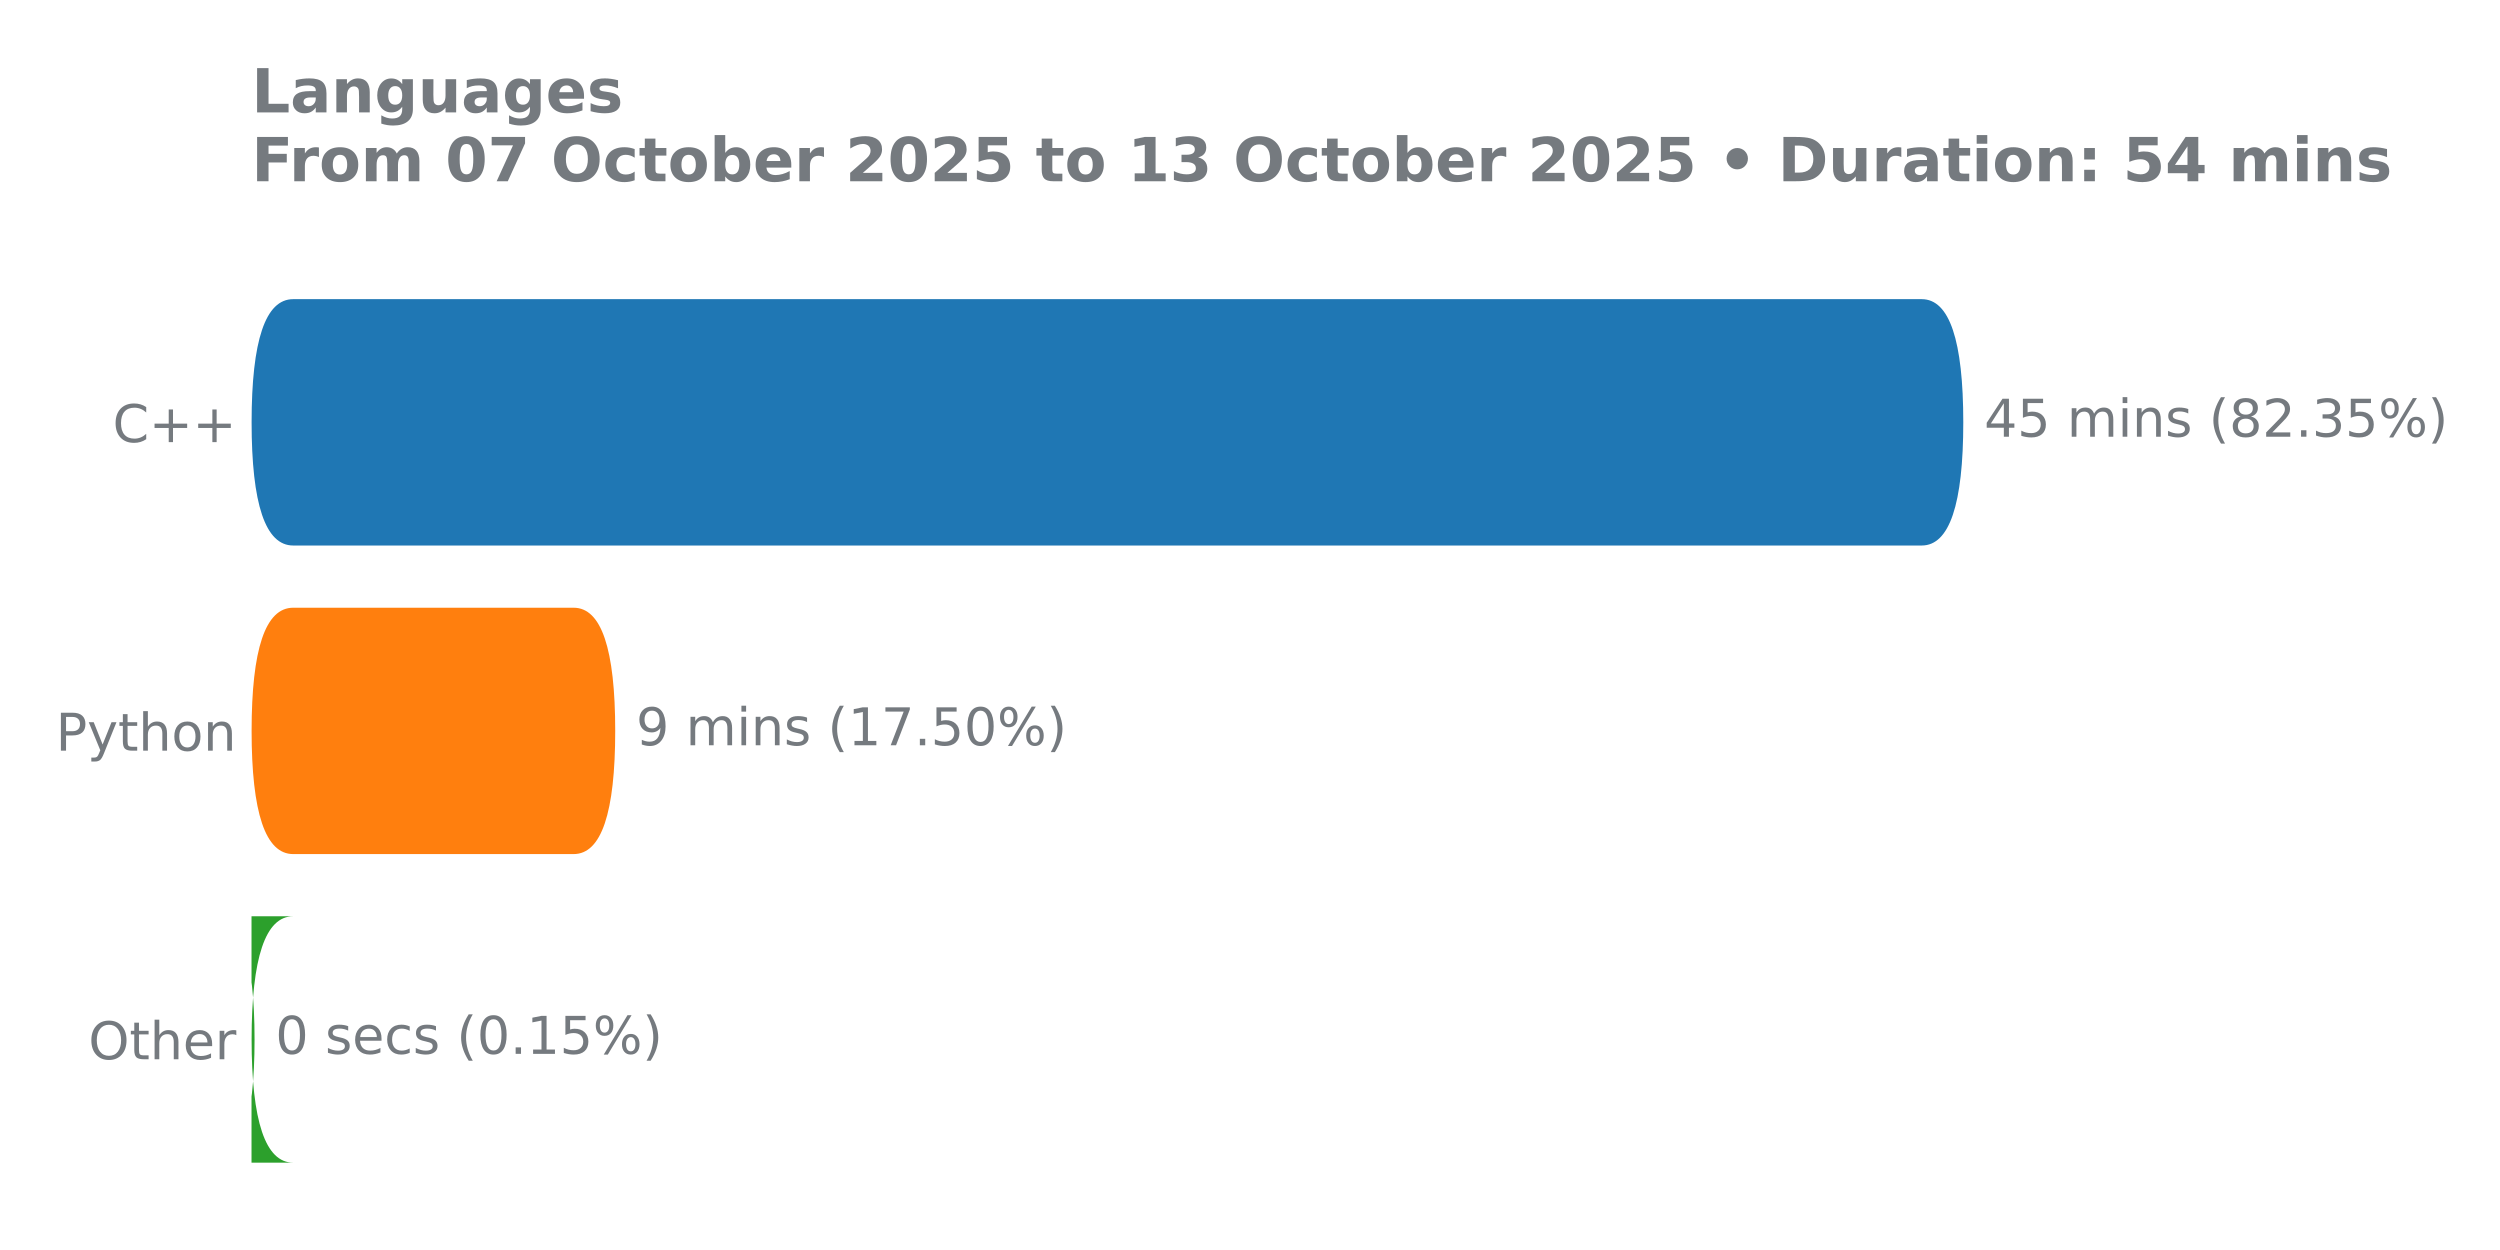
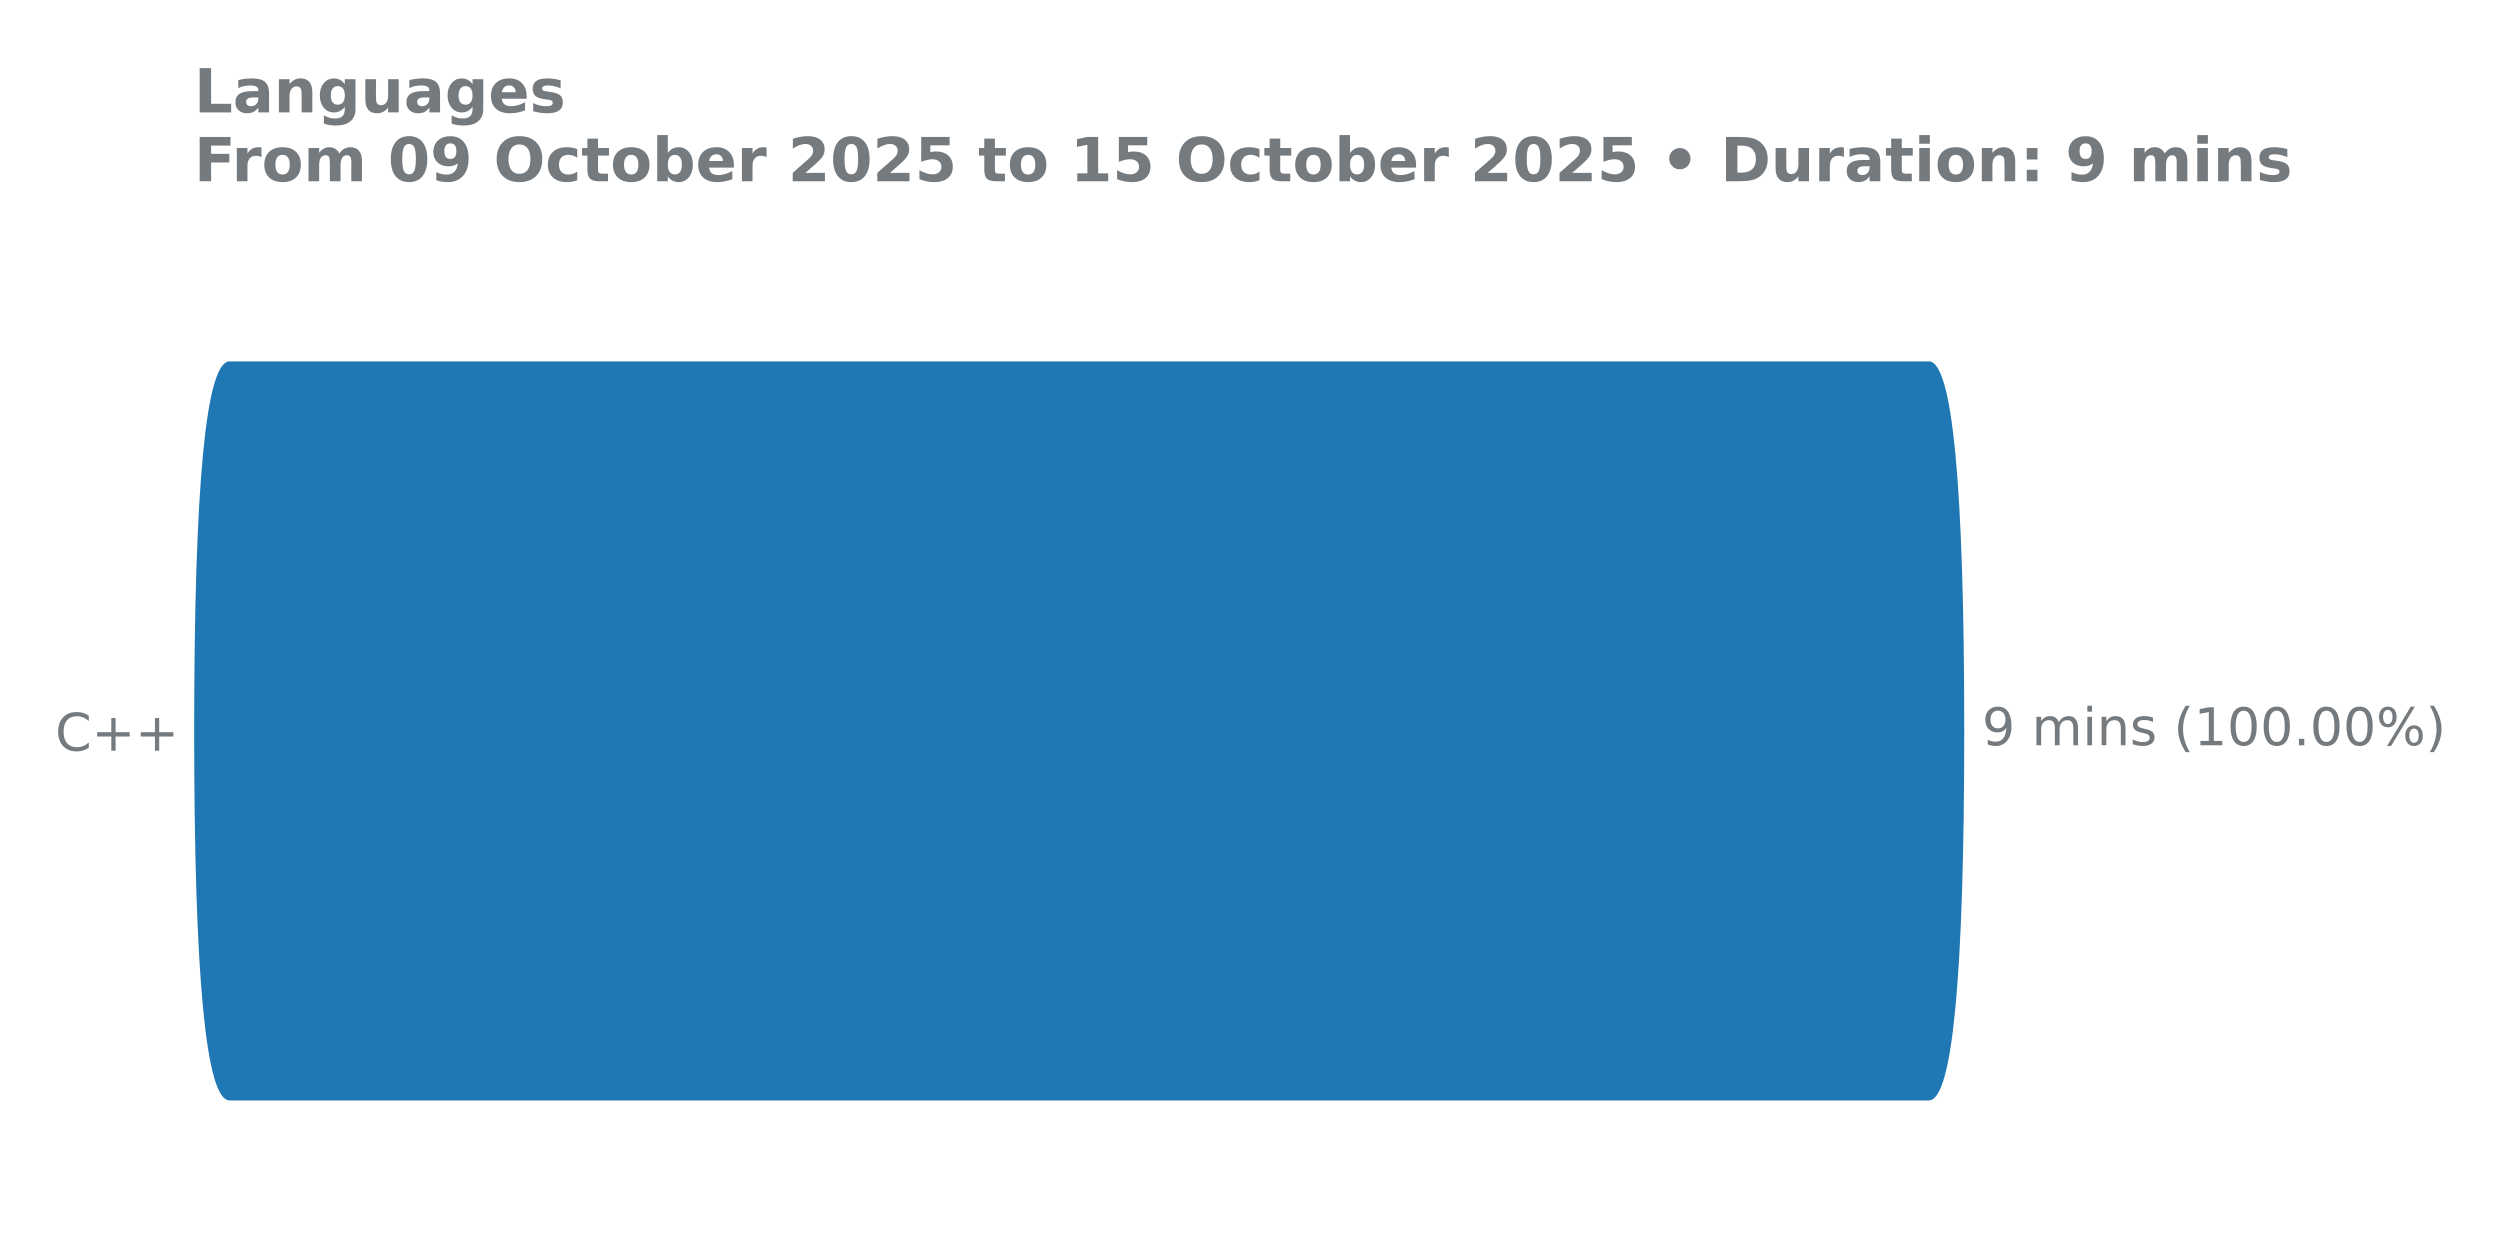
<svg xmlns="http://www.w3.org/2000/svg" xmlns:xlink="http://www.w3.org/1999/xlink" width="576pt" height="288pt" viewBox="0 0 576 288" version="1.1">
  <defs>
    <style type="text/css">*{stroke-linejoin: round; stroke-linecap: butt}</style>
  </defs>
  <g id="figure_1">
    <g id="patch_1">
      <path d="M 0 288  L 576 288  L 576 0  L 0 0  L 0 288  z " style="fill: none" />
    </g>
    <g id="axes_1">
      <g id="patch_2">
-         <path d="M 57.95 275.04  L 500.254 275.04  L 500.254 61.76  L 57.95 61.76  L 57.95 275.04  z " style="fill: none" />
+         <path d="M 44.72 275.04  L 493.364 275.04  L 493.364 61.76  L 44.72 61.76  L 44.72 275.04  z " style="fill: none" />
      </g>
      <g id="matplotlib.axis_1" />
      <g id="matplotlib.axis_2">
        <g id="ytick_1">
          <g id="text_1">
-             <g style="fill: #757a7f" transform="translate(25.95938 101.8657) scale(0.12 -0.12)">
+             <g style="fill: #757a7f" transform="translate(12.72937 172.9591) scale(0.12 -0.12)">
              <defs>
                <path id="DejaVuSans-43" d="M 4122 4306  L 4122 3641  Q 3803 3938 3442 4084  Q 3081 4231 2675 4231  Q 1875 4231 1450 3742  Q 1025 3253 1025 2328  Q 1025 1406 1450 917  Q 1875 428 2675 428  Q 3081 428 3442 575  Q 3803 722 4122 1019  L 4122 359  Q 3791 134 3420 21  Q 3050 -91 2638 -91  Q 1578 -91 968 557  Q 359 1206 359 2328  Q 359 3453 968 4101  Q 1578 4750 2638 4750  Q 3056 4750 3426 4639  Q 3797 4528 4122 4306  z " transform="scale(0.015625)" />
                <path id="DejaVuSans-2b" d="M 2944 4013  L 2944 2272  L 4684 2272  L 4684 1741  L 2944 1741  L 2944 0  L 2419 0  L 2419 1741  L 678 1741  L 678 2272  L 2419 2272  L 2419 4013  L 2944 4013  z " transform="scale(0.015625)" />
              </defs>
              <use xlink:href="#DejaVuSans-43" />
              <use xlink:href="#DejaVuSans-2b" transform="translate(69.82422 0)" />
              <use xlink:href="#DejaVuSans-2b" transform="translate(153.6133 0)" />
            </g>
          </g>
        </g>
-         <g id="ytick_2">
-           <g id="text_2">
-             <g style="fill: #757a7f" transform="translate(12.855 172.9591) scale(0.12 -0.12)">
-               <defs>
-                 <path id="DejaVuSans-50" d="M 1259 4147  L 1259 2394  L 2053 2394  Q 2494 2394 2734 2622  Q 2975 2850 2975 3272  Q 2975 3691 2734 3919  Q 2494 4147 2053 4147  L 1259 4147  z M 628 4666  L 2053 4666  Q 2838 4666 3239 4311  Q 3641 3956 3641 3272  Q 3641 2581 3239 2228  Q 2838 1875 2053 1875  L 1259 1875  L 1259 0  L 628 0  L 628 4666  z " transform="scale(0.015625)" />
-                 <path id="DejaVuSans-79" d="M 2059 -325  Q 1816 -950 1584 -1140  Q 1353 -1331 966 -1331  L 506 -1331  L 506 -850  L 844 -850  Q 1081 -850 1212 -737  Q 1344 -625 1503 -206  L 1606 56  L 191 3500  L 800 3500  L 1894 763  L 2988 3500  L 3597 3500  L 2059 -325  z " transform="scale(0.015625)" />
-                 <path id="DejaVuSans-74" d="M 1172 4494  L 1172 3500  L 2356 3500  L 2356 3053  L 1172 3053  L 1172 1153  Q 1172 725 1289 603  Q 1406 481 1766 481  L 2356 481  L 2356 0  L 1766 0  Q 1100 0 847 248  Q 594 497 594 1153  L 594 3053  L 172 3053  L 172 3500  L 594 3500  L 594 4494  L 1172 4494  z " transform="scale(0.015625)" />
-                 <path id="DejaVuSans-68" d="M 3513 2113  L 3513 0  L 2938 0  L 2938 2094  Q 2938 2591 2744 2837  Q 2550 3084 2163 3084  Q 1697 3084 1428 2787  Q 1159 2491 1159 1978  L 1159 0  L 581 0  L 581 4863  L 1159 4863  L 1159 2956  Q 1366 3272 1645 3428  Q 1925 3584 2291 3584  Q 2894 3584 3203 3211  Q 3513 2838 3513 2113  z " transform="scale(0.015625)" />
-                 <path id="DejaVuSans-6f" d="M 1959 3097  Q 1497 3097 1228 2736  Q 959 2375 959 1747  Q 959 1119 1226 758  Q 1494 397 1959 397  Q 2419 397 2687 759  Q 2956 1122 2956 1747  Q 2956 2369 2687 2733  Q 2419 3097 1959 3097  z M 1959 3584  Q 2709 3584 3137 3096  Q 3566 2609 3566 1747  Q 3566 888 3137 398  Q 2709 -91 1959 -91  Q 1206 -91 779 398  Q 353 888 353 1747  Q 353 2609 779 3096  Q 1206 3584 1959 3584  z " transform="scale(0.015625)" />
-                 <path id="DejaVuSans-6e" d="M 3513 2113  L 3513 0  L 2938 0  L 2938 2094  Q 2938 2591 2744 2837  Q 2550 3084 2163 3084  Q 1697 3084 1428 2787  Q 1159 2491 1159 1978  L 1159 0  L 581 0  L 581 3500  L 1159 3500  L 1159 2956  Q 1366 3272 1645 3428  Q 1925 3584 2291 3584  Q 2894 3584 3203 3211  Q 3513 2838 3513 2113  z " transform="scale(0.015625)" />
-               </defs>
-               <use xlink:href="#DejaVuSans-50" />
-               <use xlink:href="#DejaVuSans-79" transform="translate(60.30273 0)" />
-               <use xlink:href="#DejaVuSans-74" transform="translate(119.4824 0)" />
-               <use xlink:href="#DejaVuSans-68" transform="translate(158.6914 0)" />
-               <use xlink:href="#DejaVuSans-6f" transform="translate(222.0703 0)" />
-               <use xlink:href="#DejaVuSans-6e" transform="translate(283.252 0)" />
-             </g>
-           </g>
-         </g>
-         <g id="ytick_3">
-           <g id="text_3">
-             <g style="fill: #757a7f" transform="translate(20.3775 244.0524) scale(0.12 -0.12)">
-               <defs>
-                 <path id="DejaVuSans-4f" d="M 2522 4238  Q 1834 4238 1429 3725  Q 1025 3213 1025 2328  Q 1025 1447 1429 934  Q 1834 422 2522 422  Q 3209 422 3611 934  Q 4013 1447 4013 2328  Q 4013 3213 3611 3725  Q 3209 4238 2522 4238  z M 2522 4750  Q 3503 4750 4090 4092  Q 4678 3434 4678 2328  Q 4678 1225 4090 567  Q 3503 -91 2522 -91  Q 1538 -91 948 565  Q 359 1222 359 2328  Q 359 3434 948 4092  Q 1538 4750 2522 4750  z " transform="scale(0.015625)" />
-                 <path id="DejaVuSans-65" d="M 3597 1894  L 3597 1613  L 953 1613  Q 991 1019 1311 708  Q 1631 397 2203 397  Q 2534 397 2845 478  Q 3156 559 3463 722  L 3463 178  Q 3153 47 2828 -22  Q 2503 -91 2169 -91  Q 1331 -91 842 396  Q 353 884 353 1716  Q 353 2575 817 3079  Q 1281 3584 2069 3584  Q 2775 3584 3186 3129  Q 3597 2675 3597 1894  z M 3022 2063  Q 3016 2534 2758 2815  Q 2500 3097 2075 3097  Q 1594 3097 1305 2825  Q 1016 2553 972 2059  L 3022 2063  z " transform="scale(0.015625)" />
-                 <path id="DejaVuSans-72" d="M 2631 2963  Q 2534 3019 2420 3045  Q 2306 3072 2169 3072  Q 1681 3072 1420 2755  Q 1159 2438 1159 1844  L 1159 0  L 581 0  L 581 3500  L 1159 3500  L 1159 2956  Q 1341 3275 1631 3429  Q 1922 3584 2338 3584  Q 2397 3584 2469 3576  Q 2541 3569 2628 3553  L 2631 2963  z " transform="scale(0.015625)" />
-               </defs>
-               <use xlink:href="#DejaVuSans-4f" />
-               <use xlink:href="#DejaVuSans-74" transform="translate(78.71094 0)" />
-               <use xlink:href="#DejaVuSans-68" transform="translate(117.9199 0)" />
-               <use xlink:href="#DejaVuSans-65" transform="translate(181.2988 0)" />
-               <use xlink:href="#DejaVuSans-72" transform="translate(242.8223 0)" />
-             </g>
-           </g>
-         </g>
      </g>
      <g id="patch_3">
-         <path d="M 67.548 211.113  L 49.07 211.113  Q 58.649 211.113 58.649 239.55  L 58.649 239.436  Q 58.649 267.874 49.07 267.874  L 67.548 267.874  Q 57.969 267.874 57.969 239.436  L 57.969 239.55  Q 57.969 211.113 67.548 211.113  z " clip-path="url(#pdd9d849d2c)" style="fill: #2ca02c" />
-       </g>
-       <g id="patch_4">
-         <path d="M 67.548 140.02  L 132.167 140.02  Q 141.746 140.02 141.746 168.457  L 141.746 168.343  Q 141.746 196.78 132.167 196.78  L 67.548 196.78  Q 57.969 196.78 57.969 168.343  L 57.969 168.457  Q 57.969 140.02 67.548 140.02  z " clip-path="url(#pdd9d849d2c)" style="fill: #ff7f0e" />
-       </g>
-       <g id="patch_5">
-         <path d="M 67.548 68.926  L 442.762 68.926  Q 452.341 68.926 452.341 97.364  L 452.341 97.25  Q 452.341 125.687 442.762 125.687  L 67.548 125.687  Q 57.969 125.687 57.969 97.25  L 57.969 97.364  Q 57.969 68.926 67.548 68.926  z " clip-path="url(#pdd9d849d2c)" style="fill: #1f77b4" />
+         <path d="M 52.893 83.259  L 444.404 83.259  Q 452.562 83.259 452.562 168.571  L 452.562 168.229  Q 452.562 253.541 444.404 253.541  L 52.893 253.541  Q 44.736 253.541 44.736 168.229  L 44.736 168.571  Q 44.736 83.259 52.893 83.259  z " clip-path="url(#p08812e90af)" style="fill: #1f77b4" />
      </g>
      <g id="line2d_1">
-         <path clip-path="url(#pdd9d849d2c)" style="fill: none; stroke: #424242; stroke-width: 2.25; stroke-linecap: round" />
+         <path clip-path="url(#p08812e90af)" style="fill: none; stroke: #424242; stroke-width: 2.25; stroke-linecap: round" />
      </g>
-       <g id="line2d_2">
-         <path clip-path="url(#pdd9d849d2c)" style="fill: none; stroke: #424242; stroke-width: 2.25; stroke-linecap: round" />
-       </g>
-       <g id="line2d_3">
-         <path clip-path="url(#pdd9d849d2c)" style="fill: none; stroke: #424242; stroke-width: 2.25; stroke-linecap: round" />
-       </g>
-       <g id="text_4">
-         <g style="fill: #757a7f" transform="translate(457.1492 100.6179) scale(0.12 -0.12)">
+       <g id="text_2">
+         <g style="fill: #757a7f" transform="translate(456.6564 171.7113) scale(0.12 -0.12)">
          <defs>
-             <path id="DejaVuSans-34" d="M 2419 4116  L 825 1625  L 2419 1625  L 2419 4116  z M 2253 4666  L 3047 4666  L 3047 1625  L 3713 1625  L 3713 1100  L 3047 1100  L 3047 0  L 2419 0  L 2419 1100  L 313 1100  L 313 1709  L 2253 4666  z " transform="scale(0.015625)" />
-             <path id="DejaVuSans-35" d="M 691 4666  L 3169 4666  L 3169 4134  L 1269 4134  L 1269 2991  Q 1406 3038 1543 3061  Q 1681 3084 1819 3084  Q 2600 3084 3056 2656  Q 3513 2228 3513 1497  Q 3513 744 3044 326  Q 2575 -91 1722 -91  Q 1428 -91 1123 -41  Q 819 9 494 109  L 494 744  Q 775 591 1075 516  Q 1375 441 1709 441  Q 2250 441 2565 725  Q 2881 1009 2881 1497  Q 2881 1984 2565 2268  Q 2250 2553 1709 2553  Q 1456 2553 1204 2497  Q 953 2441 691 2322  L 691 4666  z " transform="scale(0.015625)" />
+             <path id="DejaVuSans-39" d="M 703 97  L 703 672  Q 941 559 1184 500  Q 1428 441 1663 441  Q 2288 441 2617 861  Q 2947 1281 2994 2138  Q 2813 1869 2534 1725  Q 2256 1581 1919 1581  Q 1219 1581 811 2004  Q 403 2428 403 3163  Q 403 3881 828 4315  Q 1253 4750 1959 4750  Q 2769 4750 3195 4129  Q 3622 3509 3622 2328  Q 3622 1225 3098 567  Q 2575 -91 1691 -91  Q 1453 -91 1209 -44  Q 966 3 703 97  z M 1959 2075  Q 2384 2075 2632 2365  Q 2881 2656 2881 3163  Q 2881 3666 2632 3958  Q 2384 4250 1959 4250  Q 1534 4250 1286 3958  Q 1038 3666 1038 3163  Q 1038 2656 1286 2365  Q 1534 2075 1959 2075  z " transform="scale(0.015625)" />
            <path id="DejaVuSans-20" transform="scale(0.015625)" />
            <path id="DejaVuSans-6d" d="M 3328 2828  Q 3544 3216 3844 3400  Q 4144 3584 4550 3584  Q 5097 3584 5394 3201  Q 5691 2819 5691 2113  L 5691 0  L 5113 0  L 5113 2094  Q 5113 2597 4934 2840  Q 4756 3084 4391 3084  Q 3944 3084 3684 2787  Q 3425 2491 3425 1978  L 3425 0  L 2847 0  L 2847 2094  Q 2847 2600 2669 2842  Q 2491 3084 2119 3084  Q 1678 3084 1418 2786  Q 1159 2488 1159 1978  L 1159 0  L 581 0  L 581 3500  L 1159 3500  L 1159 2956  Q 1356 3278 1631 3431  Q 1906 3584 2284 3584  Q 2666 3584 2933 3390  Q 3200 3197 3328 2828  z " transform="scale(0.015625)" />
            <path id="DejaVuSans-69" d="M 603 3500  L 1178 3500  L 1178 0  L 603 0  L 603 3500  z M 603 4863  L 1178 4863  L 1178 4134  L 603 4134  L 603 4863  z " transform="scale(0.015625)" />
+             <path id="DejaVuSans-6e" d="M 3513 2113  L 3513 0  L 2938 0  L 2938 2094  Q 2938 2591 2744 2837  Q 2550 3084 2163 3084  Q 1697 3084 1428 2787  Q 1159 2491 1159 1978  L 1159 0  L 581 0  L 581 3500  L 1159 3500  L 1159 2956  Q 1366 3272 1645 3428  Q 1925 3584 2291 3584  Q 2894 3584 3203 3211  Q 3513 2838 3513 2113  z " transform="scale(0.015625)" />
            <path id="DejaVuSans-73" d="M 2834 3397  L 2834 2853  Q 2591 2978 2328 3040  Q 2066 3103 1784 3103  Q 1356 3103 1142 2972  Q 928 2841 928 2578  Q 928 2378 1081 2264  Q 1234 2150 1697 2047  L 1894 2003  Q 2506 1872 2764 1633  Q 3022 1394 3022 966  Q 3022 478 2636 193  Q 2250 -91 1575 -91  Q 1294 -91 989 -36  Q 684 19 347 128  L 347 722  Q 666 556 975 473  Q 1284 391 1588 391  Q 1994 391 2212 530  Q 2431 669 2431 922  Q 2431 1156 2273 1281  Q 2116 1406 1581 1522  L 1381 1569  Q 847 1681 609 1914  Q 372 2147 372 2553  Q 372 3047 722 3315  Q 1072 3584 1716 3584  Q 2034 3584 2315 3537  Q 2597 3491 2834 3397  z " transform="scale(0.015625)" />
            <path id="DejaVuSans-28" d="M 1984 4856  Q 1566 4138 1362 3434  Q 1159 2731 1159 2009  Q 1159 1288 1364 580  Q 1569 -128 1984 -844  L 1484 -844  Q 1016 -109 783 600  Q 550 1309 550 2009  Q 550 2706 781 3412  Q 1013 4119 1484 4856  L 1984 4856  z " transform="scale(0.015625)" />
-             <path id="DejaVuSans-38" d="M 2034 2216  Q 1584 2216 1326 1975  Q 1069 1734 1069 1313  Q 1069 891 1326 650  Q 1584 409 2034 409  Q 2484 409 2743 651  Q 3003 894 3003 1313  Q 3003 1734 2745 1975  Q 2488 2216 2034 2216  z M 1403 2484  Q 997 2584 770 2862  Q 544 3141 544 3541  Q 544 4100 942 4425  Q 1341 4750 2034 4750  Q 2731 4750 3128 4425  Q 3525 4100 3525 3541  Q 3525 3141 3298 2862  Q 3072 2584 2669 2484  Q 3125 2378 3379 2068  Q 3634 1759 3634 1313  Q 3634 634 3220 271  Q 2806 -91 2034 -91  Q 1263 -91 848 271  Q 434 634 434 1313  Q 434 1759 690 2068  Q 947 2378 1403 2484  z M 1172 3481  Q 1172 3119 1398 2916  Q 1625 2713 2034 2713  Q 2441 2713 2670 2916  Q 2900 3119 2900 3481  Q 2900 3844 2670 4047  Q 2441 4250 2034 4250  Q 1625 4250 1398 4047  Q 1172 3844 1172 3481  z " transform="scale(0.015625)" />
-             <path id="DejaVuSans-32" d="M 1228 531  L 3431 531  L 3431 0  L 469 0  L 469 531  Q 828 903 1448 1529  Q 2069 2156 2228 2338  Q 2531 2678 2651 2914  Q 2772 3150 2772 3378  Q 2772 3750 2511 3984  Q 2250 4219 1831 4219  Q 1534 4219 1204 4116  Q 875 4013 500 3803  L 500 4441  Q 881 4594 1212 4672  Q 1544 4750 1819 4750  Q 2544 4750 2975 4387  Q 3406 4025 3406 3419  Q 3406 3131 3298 2873  Q 3191 2616 2906 2266  Q 2828 2175 2409 1742  Q 1991 1309 1228 531  z " transform="scale(0.015625)" />
+             <path id="DejaVuSans-31" d="M 794 531  L 1825 531  L 1825 4091  L 703 3866  L 703 4441  L 1819 4666  L 2450 4666  L 2450 531  L 3481 531  L 3481 0  L 794 0  L 794 531  z " transform="scale(0.015625)" />
+             <path id="DejaVuSans-30" d="M 2034 4250  Q 1547 4250 1301 3770  Q 1056 3291 1056 2328  Q 1056 1369 1301 889  Q 1547 409 2034 409  Q 2525 409 2770 889  Q 3016 1369 3016 2328  Q 3016 3291 2770 3770  Q 2525 4250 2034 4250  z M 2034 4750  Q 2819 4750 3233 4129  Q 3647 3509 3647 2328  Q 3647 1150 3233 529  Q 2819 -91 2034 -91  Q 1250 -91 836 529  Q 422 1150 422 2328  Q 422 3509 836 4129  Q 1250 4750 2034 4750  z " transform="scale(0.015625)" />
            <path id="DejaVuSans-2e" d="M 684 794  L 1344 794  L 1344 0  L 684 0  L 684 794  z " transform="scale(0.015625)" />
-             <path id="DejaVuSans-33" d="M 2597 2516  Q 3050 2419 3304 2112  Q 3559 1806 3559 1356  Q 3559 666 3084 287  Q 2609 -91 1734 -91  Q 1441 -91 1130 -33  Q 819 25 488 141  L 488 750  Q 750 597 1062 519  Q 1375 441 1716 441  Q 2309 441 2620 675  Q 2931 909 2931 1356  Q 2931 1769 2642 2001  Q 2353 2234 1838 2234  L 1294 2234  L 1294 2753  L 1863 2753  Q 2328 2753 2575 2939  Q 2822 3125 2822 3475  Q 2822 3834 2567 4026  Q 2313 4219 1838 4219  Q 1578 4219 1281 4162  Q 984 4106 628 3988  L 628 4550  Q 988 4650 1302 4700  Q 1616 4750 1894 4750  Q 2613 4750 3031 4423  Q 3450 4097 3450 3541  Q 3450 3153 3228 2886  Q 3006 2619 2597 2516  z " transform="scale(0.015625)" />
            <path id="DejaVuSans-25" d="M 4653 2053  Q 4381 2053 4226 1822  Q 4072 1591 4072 1178  Q 4072 772 4226 539  Q 4381 306 4653 306  Q 4919 306 5073 539  Q 5228 772 5228 1178  Q 5228 1588 5073 1820  Q 4919 2053 4653 2053  z M 4653 2450  Q 5147 2450 5437 2106  Q 5728 1763 5728 1178  Q 5728 594 5436 251  Q 5144 -91 4653 -91  Q 4153 -91 3862 251  Q 3572 594 3572 1178  Q 3572 1766 3864 2108  Q 4156 2450 4653 2450  z M 1428 4353  Q 1159 4353 1004 4120  Q 850 3888 850 3481  Q 850 3069 1003 2837  Q 1156 2606 1428 2606  Q 1700 2606 1854 2837  Q 2009 3069 2009 3481  Q 2009 3884 1853 4118  Q 1697 4353 1428 4353  z M 4250 4750  L 4750 4750  L 1831 -91  L 1331 -91  L 4250 4750  z M 1428 4750  Q 1922 4750 2215 4408  Q 2509 4066 2509 3481  Q 2509 2891 2217 2550  Q 1925 2209 1428 2209  Q 931 2209 642 2551  Q 353 2894 353 3481  Q 353 4063 643 4406  Q 934 4750 1428 4750  z " transform="scale(0.015625)" />
            <path id="DejaVuSans-29" d="M 513 4856  L 1013 4856  Q 1481 4119 1714 3412  Q 1947 2706 1947 2009  Q 1947 1309 1714 600  Q 1481 -109 1013 -844  L 513 -844  Q 928 -128 1133 580  Q 1338 1288 1338 2009  Q 1338 2731 1133 3434  Q 928 4138 513 4856  z " transform="scale(0.015625)" />
-           </defs>
-           <use xlink:href="#DejaVuSans-34" />
-           <use xlink:href="#DejaVuSans-35" transform="translate(63.62305 0)" />
-           <use xlink:href="#DejaVuSans-20" transform="translate(127.2461 0)" />
-           <use xlink:href="#DejaVuSans-6d" transform="translate(159.0332 0)" />
-           <use xlink:href="#DejaVuSans-69" transform="translate(256.4453 0)" />
-           <use xlink:href="#DejaVuSans-6e" transform="translate(284.2285 0)" />
-           <use xlink:href="#DejaVuSans-73" transform="translate(347.6074 0)" />
-           <use xlink:href="#DejaVuSans-20" transform="translate(399.707 0)" />
-           <use xlink:href="#DejaVuSans-28" transform="translate(431.4941 0)" />
-           <use xlink:href="#DejaVuSans-38" transform="translate(470.5078 0)" />
-           <use xlink:href="#DejaVuSans-32" transform="translate(534.1309 0)" />
-           <use xlink:href="#DejaVuSans-2e" transform="translate(597.7539 0)" />
-           <use xlink:href="#DejaVuSans-33" transform="translate(629.541 0)" />
-           <use xlink:href="#DejaVuSans-35" transform="translate(693.1641 0)" />
-           <use xlink:href="#DejaVuSans-25" transform="translate(756.7871 0)" />
-           <use xlink:href="#DejaVuSans-29" transform="translate(851.8066 0)" />
-         </g>
-       </g>
-       <g id="text_5">
-         <g style="fill: #757a7f" transform="translate(146.5545 171.7113) scale(0.12 -0.12)">
-           <defs>
-             <path id="DejaVuSans-39" d="M 703 97  L 703 672  Q 941 559 1184 500  Q 1428 441 1663 441  Q 2288 441 2617 861  Q 2947 1281 2994 2138  Q 2813 1869 2534 1725  Q 2256 1581 1919 1581  Q 1219 1581 811 2004  Q 403 2428 403 3163  Q 403 3881 828 4315  Q 1253 4750 1959 4750  Q 2769 4750 3195 4129  Q 3622 3509 3622 2328  Q 3622 1225 3098 567  Q 2575 -91 1691 -91  Q 1453 -91 1209 -44  Q 966 3 703 97  z M 1959 2075  Q 2384 2075 2632 2365  Q 2881 2656 2881 3163  Q 2881 3666 2632 3958  Q 2384 4250 1959 4250  Q 1534 4250 1286 3958  Q 1038 3666 1038 3163  Q 1038 2656 1286 2365  Q 1534 2075 1959 2075  z " transform="scale(0.015625)" />
-             <path id="DejaVuSans-31" d="M 794 531  L 1825 531  L 1825 4091  L 703 3866  L 703 4441  L 1819 4666  L 2450 4666  L 2450 531  L 3481 531  L 3481 0  L 794 0  L 794 531  z " transform="scale(0.015625)" />
-             <path id="DejaVuSans-37" d="M 525 4666  L 3525 4666  L 3525 4397  L 1831 0  L 1172 0  L 2766 4134  L 525 4134  L 525 4666  z " transform="scale(0.015625)" />
-             <path id="DejaVuSans-30" d="M 2034 4250  Q 1547 4250 1301 3770  Q 1056 3291 1056 2328  Q 1056 1369 1301 889  Q 1547 409 2034 409  Q 2525 409 2770 889  Q 3016 1369 3016 2328  Q 3016 3291 2770 3770  Q 2525 4250 2034 4250  z M 2034 4750  Q 2819 4750 3233 4129  Q 3647 3509 3647 2328  Q 3647 1150 3233 529  Q 2819 -91 2034 -91  Q 1250 -91 836 529  Q 422 1150 422 2328  Q 422 3509 836 4129  Q 1250 4750 2034 4750  z " transform="scale(0.015625)" />
          </defs>
          <use xlink:href="#DejaVuSans-39" />
          <use xlink:href="#DejaVuSans-20" transform="translate(63.62305 0)" />
          <use xlink:href="#DejaVuSans-6d" transform="translate(95.41016 0)" />
          <use xlink:href="#DejaVuSans-69" transform="translate(192.8223 0)" />
          <use xlink:href="#DejaVuSans-6e" transform="translate(220.6055 0)" />
          <use xlink:href="#DejaVuSans-73" transform="translate(283.9844 0)" />
          <use xlink:href="#DejaVuSans-20" transform="translate(336.084 0)" />
          <use xlink:href="#DejaVuSans-28" transform="translate(367.8711 0)" />
          <use xlink:href="#DejaVuSans-31" transform="translate(406.8848 0)" />
-           <use xlink:href="#DejaVuSans-37" transform="translate(470.5078 0)" />
-           <use xlink:href="#DejaVuSans-2e" transform="translate(534.1309 0)" />
-           <use xlink:href="#DejaVuSans-35" transform="translate(565.918 0)" />
+           <use xlink:href="#DejaVuSans-30" transform="translate(470.5078 0)" />
+           <use xlink:href="#DejaVuSans-30" transform="translate(534.1309 0)" />
+           <use xlink:href="#DejaVuSans-2e" transform="translate(597.7539 0)" />
          <use xlink:href="#DejaVuSans-30" transform="translate(629.541 0)" />
-           <use xlink:href="#DejaVuSans-25" transform="translate(693.1641 0)" />
-           <use xlink:href="#DejaVuSans-29" transform="translate(788.1836 0)" />
+           <use xlink:href="#DejaVuSans-30" transform="translate(693.1641 0)" />
+           <use xlink:href="#DejaVuSans-25" transform="translate(756.7871 0)" />
+           <use xlink:href="#DejaVuSans-29" transform="translate(851.8066 0)" />
        </g>
      </g>
-       <g id="text_6">
-         <g style="fill: #757a7f" transform="translate(63.45785 242.8046) scale(0.12 -0.12)">
-           <defs>
-             <path id="DejaVuSans-63" d="M 3122 3366  L 3122 2828  Q 2878 2963 2633 3030  Q 2388 3097 2138 3097  Q 1578 3097 1268 2742  Q 959 2388 959 1747  Q 959 1106 1268 751  Q 1578 397 2138 397  Q 2388 397 2633 464  Q 2878 531 3122 666  L 3122 134  Q 2881 22 2623 -34  Q 2366 -91 2075 -91  Q 1284 -91 818 406  Q 353 903 353 1747  Q 353 2603 823 3093  Q 1294 3584 2113 3584  Q 2378 3584 2631 3529  Q 2884 3475 3122 3366  z " transform="scale(0.015625)" />
-           </defs>
-           <use xlink:href="#DejaVuSans-30" />
-           <use xlink:href="#DejaVuSans-20" transform="translate(63.62305 0)" />
-           <use xlink:href="#DejaVuSans-73" transform="translate(95.41016 0)" />
-           <use xlink:href="#DejaVuSans-65" transform="translate(147.5098 0)" />
-           <use xlink:href="#DejaVuSans-63" transform="translate(209.0332 0)" />
-           <use xlink:href="#DejaVuSans-73" transform="translate(264.0137 0)" />
-           <use xlink:href="#DejaVuSans-20" transform="translate(316.1133 0)" />
-           <use xlink:href="#DejaVuSans-28" transform="translate(347.9004 0)" />
-           <use xlink:href="#DejaVuSans-30" transform="translate(386.9141 0)" />
-           <use xlink:href="#DejaVuSans-2e" transform="translate(450.5371 0)" />
-           <use xlink:href="#DejaVuSans-31" transform="translate(482.3242 0)" />
-           <use xlink:href="#DejaVuSans-35" transform="translate(545.9473 0)" />
-           <use xlink:href="#DejaVuSans-25" transform="translate(609.5703 0)" />
-           <use xlink:href="#DejaVuSans-29" transform="translate(704.5898 0)" />
-         </g>
-       </g>
-       <g id="text_7">
-         <g style="fill: #757a7f" transform="translate(57.95 25.91463) scale(0.14 -0.14)">
+       <g id="text_3">
+         <g style="fill: #757a7f" transform="translate(44.72 25.91463) scale(0.14 -0.14)">
          <defs>
            <path id="DejaVuSans-Bold-4c" d="M 588 4666  L 1791 4666  L 1791 909  L 3903 909  L 3903 0  L 588 0  L 588 4666  z " transform="scale(0.015625)" />
            <path id="DejaVuSans-Bold-61" d="M 2106 1575  Q 1756 1575 1579 1456  Q 1403 1338 1403 1106  Q 1403 894 1545 773  Q 1688 653 1941 653  Q 2256 653 2472 879  Q 2688 1106 2688 1447  L 2688 1575  L 2106 1575  z M 3816 1997  L 3816 0  L 2688 0  L 2688 519  Q 2463 200 2181 54  Q 1900 -91 1497 -91  Q 953 -91 614 226  Q 275 544 275 1050  Q 275 1666 698 1953  Q 1122 2241 2028 2241  L 2688 2241  L 2688 2328  Q 2688 2594 2478 2717  Q 2269 2841 1825 2841  Q 1466 2841 1156 2769  Q 847 2697 581 2553  L 581 3406  Q 941 3494 1303 3539  Q 1666 3584 2028 3584  Q 2975 3584 3395 3211  Q 3816 2838 3816 1997  z " transform="scale(0.015625)" />
            <path id="DejaVuSans-Bold-6e" d="M 4056 2131  L 4056 0  L 2931 0  L 2931 347  L 2931 1631  Q 2931 2084 2911 2256  Q 2891 2428 2841 2509  Q 2775 2619 2662 2680  Q 2550 2741 2406 2741  Q 2056 2741 1856 2470  Q 1656 2200 1656 1722  L 1656 0  L 538 0  L 538 3500  L 1656 3500  L 1656 2988  Q 1909 3294 2193 3439  Q 2478 3584 2822 3584  Q 3428 3584 3742 3212  Q 4056 2841 4056 2131  z " transform="scale(0.015625)" />
            <path id="DejaVuSans-Bold-67" d="M 2919 594  Q 2688 288 2409 144  Q 2131 0 1766 0  Q 1125 0 706 504  Q 288 1009 288 1791  Q 288 2575 706 3076  Q 1125 3578 1766 3578  Q 2131 3578 2409 3434  Q 2688 3291 2919 2981  L 2919 3500  L 4044 3500  L 4044 353  Q 4044 -491 3511 -936  Q 2978 -1381 1966 -1381  Q 1638 -1381 1331 -1331  Q 1025 -1281 716 -1178  L 716 -306  Q 1009 -475 1290 -558  Q 1572 -641 1856 -641  Q 2406 -641 2662 -400  Q 2919 -159 2919 353  L 2919 594  z M 2181 2772  Q 1834 2772 1640 2515  Q 1447 2259 1447 1791  Q 1447 1309 1634 1061  Q 1822 813 2181 813  Q 2531 813 2725 1069  Q 2919 1325 2919 1791  Q 2919 2259 2725 2515  Q 2531 2772 2181 2772  z " transform="scale(0.015625)" />
            <path id="DejaVuSans-Bold-75" d="M 500 1363  L 500 3500  L 1625 3500  L 1625 3150  Q 1625 2866 1622 2436  Q 1619 2006 1619 1863  Q 1619 1441 1641 1255  Q 1663 1069 1716 984  Q 1784 875 1895 815  Q 2006 756 2150 756  Q 2500 756 2700 1025  Q 2900 1294 2900 1772  L 2900 3500  L 4019 3500  L 4019 0  L 2900 0  L 2900 506  Q 2647 200 2364 54  Q 2081 -91 1741 -91  Q 1134 -91 817 281  Q 500 653 500 1363  z " transform="scale(0.015625)" />
            <path id="DejaVuSans-Bold-65" d="M 4031 1759  L 4031 1441  L 1416 1441  Q 1456 1047 1700 850  Q 1944 653 2381 653  Q 2734 653 3104 758  Q 3475 863 3866 1075  L 3866 213  Q 3469 63 3072 -14  Q 2675 -91 2278 -91  Q 1328 -91 801 392  Q 275 875 275 1747  Q 275 2603 792 3093  Q 1309 3584 2216 3584  Q 3041 3584 3536 3087  Q 4031 2591 4031 1759  z M 2881 2131  Q 2881 2450 2695 2645  Q 2509 2841 2209 2841  Q 1884 2841 1681 2658  Q 1478 2475 1428 2131  L 2881 2131  z " transform="scale(0.015625)" />
            <path id="DejaVuSans-Bold-73" d="M 3272 3391  L 3272 2541  Q 2913 2691 2578 2766  Q 2244 2841 1947 2841  Q 1628 2841 1473 2761  Q 1319 2681 1319 2516  Q 1319 2381 1436 2309  Q 1553 2238 1856 2203  L 2053 2175  Q 2913 2066 3209 1816  Q 3506 1566 3506 1031  Q 3506 472 3093 190  Q 2681 -91 1863 -91  Q 1516 -91 1145 -36  Q 775 19 384 128  L 384 978  Q 719 816 1070 734  Q 1422 653 1784 653  Q 2113 653 2278 743  Q 2444 834 2444 1013  Q 2444 1163 2330 1236  Q 2216 1309 1875 1350  L 1678 1375  Q 931 1469 631 1722  Q 331 1975 331 2491  Q 331 3047 712 3315  Q 1094 3584 1881 3584  Q 2191 3584 2531 3537  Q 2872 3491 3272 3391  z " transform="scale(0.015625)" />
          </defs>
          <use xlink:href="#DejaVuSans-Bold-4c" transform="translate(0 0.09375)" />
          <use xlink:href="#DejaVuSans-Bold-61" transform="translate(63.7207 0.09375)" />
          <use xlink:href="#DejaVuSans-Bold-6e" transform="translate(131.2012 0.09375)" />
          <use xlink:href="#DejaVuSans-Bold-67" transform="translate(202.3926 0.09375)" />
          <use xlink:href="#DejaVuSans-Bold-75" transform="translate(273.9746 0.09375)" />
          <use xlink:href="#DejaVuSans-Bold-61" transform="translate(345.166 0.09375)" />
          <use xlink:href="#DejaVuSans-Bold-67" transform="translate(412.6465 0.09375)" />
          <use xlink:href="#DejaVuSans-Bold-65" transform="translate(484.2285 0.09375)" />
          <use xlink:href="#DejaVuSans-Bold-73" transform="translate(552.0508 0.09375)" />
        </g>
-         <g style="fill: #757a7f" transform="translate(57.95 41.76) scale(0.14 -0.14)">
+         <g style="fill: #757a7f" transform="translate(44.72 41.76) scale(0.14 -0.14)">
          <defs>
            <path id="DejaVuSans-Bold-46" d="M 588 4666  L 3834 4666  L 3834 3756  L 1791 3756  L 1791 2888  L 3713 2888  L 3713 1978  L 1791 1978  L 1791 0  L 588 0  L 588 4666  z " transform="scale(0.015625)" />
            <path id="DejaVuSans-Bold-72" d="M 3138 2547  Q 2991 2616 2845 2648  Q 2700 2681 2553 2681  Q 2122 2681 1889 2404  Q 1656 2128 1656 1613  L 1656 0  L 538 0  L 538 3500  L 1656 3500  L 1656 2925  Q 1872 3269 2151 3426  Q 2431 3584 2822 3584  Q 2878 3584 2943 3579  Q 3009 3575 3134 3559  L 3138 2547  z " transform="scale(0.015625)" />
            <path id="DejaVuSans-Bold-6f" d="M 2203 2784  Q 1831 2784 1636 2517  Q 1441 2250 1441 1747  Q 1441 1244 1636 976  Q 1831 709 2203 709  Q 2569 709 2762 976  Q 2956 1244 2956 1747  Q 2956 2250 2762 2517  Q 2569 2784 2203 2784  z M 2203 3584  Q 3106 3584 3614 3096  Q 4122 2609 4122 1747  Q 4122 884 3614 396  Q 3106 -91 2203 -91  Q 1297 -91 786 396  Q 275 884 275 1747  Q 275 2609 786 3096  Q 1297 3584 2203 3584  z " transform="scale(0.015625)" />
            <path id="DejaVuSans-Bold-6d" d="M 3781 2919  Q 3994 3244 4286 3414  Q 4578 3584 4928 3584  Q 5531 3584 5847 3212  Q 6163 2841 6163 2131  L 6163 0  L 5038 0  L 5038 1825  Q 5041 1866 5042 1909  Q 5044 1953 5044 2034  Q 5044 2406 4934 2573  Q 4825 2741 4581 2741  Q 4263 2741 4089 2478  Q 3916 2216 3909 1719  L 3909 0  L 2784 0  L 2784 1825  Q 2784 2406 2684 2573  Q 2584 2741 2328 2741  Q 2006 2741 1831 2477  Q 1656 2213 1656 1722  L 1656 0  L 531 0  L 531 3500  L 1656 3500  L 1656 2988  Q 1863 3284 2130 3434  Q 2397 3584 2719 3584  Q 3081 3584 3359 3409  Q 3638 3234 3781 2919  z " transform="scale(0.015625)" />
            <path id="DejaVuSans-Bold-20" transform="scale(0.015625)" />
            <path id="DejaVuSans-Bold-30" d="M 2944 2338  Q 2944 3213 2780 3570  Q 2616 3928 2228 3928  Q 1841 3928 1675 3570  Q 1509 3213 1509 2338  Q 1509 1453 1675 1090  Q 1841 728 2228 728  Q 2613 728 2778 1090  Q 2944 1453 2944 2338  z M 4147 2328  Q 4147 1169 3647 539  Q 3147 -91 2228 -91  Q 1306 -91 806 539  Q 306 1169 306 2328  Q 306 3491 806 4120  Q 1306 4750 2228 4750  Q 3147 4750 3647 4120  Q 4147 3491 4147 2328  z " transform="scale(0.015625)" />
-             <path id="DejaVuSans-Bold-37" d="M 428 4666  L 3944 4666  L 3944 3988  L 2125 0  L 953 0  L 2675 3781  L 428 3781  L 428 4666  z " transform="scale(0.015625)" />
+             <path id="DejaVuSans-Bold-39" d="M 641 103  L 641 966  Q 928 831 1190 764  Q 1453 697 1709 697  Q 2247 697 2547 995  Q 2847 1294 2900 1881  Q 2688 1725 2447 1647  Q 2206 1569 1925 1569  Q 1209 1569 770 1986  Q 331 2403 331 3084  Q 331 3838 820 4291  Q 1309 4744 2131 4744  Q 3044 4744 3544 4128  Q 4044 3513 4044 2388  Q 4044 1231 3459 570  Q 2875 -91 1856 -91  Q 1528 -91 1228 -42  Q 928 6 641 103  z M 2125 2350  Q 2441 2350 2600 2554  Q 2759 2759 2759 3169  Q 2759 3575 2600 3781  Q 2441 3988 2125 3988  Q 1809 3988 1650 3781  Q 1491 3575 1491 3169  Q 1491 2759 1650 2554  Q 1809 2350 2125 2350  z " transform="scale(0.015625)" />
            <path id="DejaVuSans-Bold-4f" d="M 2719 3878  Q 2169 3878 1866 3472  Q 1563 3066 1563 2328  Q 1563 1594 1866 1187  Q 2169 781 2719 781  Q 3272 781 3575 1187  Q 3878 1594 3878 2328  Q 3878 3066 3575 3472  Q 3272 3878 2719 3878  z M 2719 4750  Q 3844 4750 4481 4106  Q 5119 3463 5119 2328  Q 5119 1197 4481 553  Q 3844 -91 2719 -91  Q 1597 -91 958 553  Q 319 1197 319 2328  Q 319 3463 958 4106  Q 1597 4750 2719 4750  z " transform="scale(0.015625)" />
            <path id="DejaVuSans-Bold-63" d="M 3366 3391  L 3366 2478  Q 3138 2634 2908 2709  Q 2678 2784 2431 2784  Q 1963 2784 1702 2511  Q 1441 2238 1441 1747  Q 1441 1256 1702 982  Q 1963 709 2431 709  Q 2694 709 2930 787  Q 3166 866 3366 1019  L 3366 103  Q 3103 6 2833 -42  Q 2563 -91 2291 -91  Q 1344 -91 809 395  Q 275 881 275 1747  Q 275 2613 809 3098  Q 1344 3584 2291 3584  Q 2566 3584 2833 3536  Q 3100 3488 3366 3391  z " transform="scale(0.015625)" />
            <path id="DejaVuSans-Bold-74" d="M 1759 4494  L 1759 3500  L 2913 3500  L 2913 2700  L 1759 2700  L 1759 1216  Q 1759 972 1856 886  Q 1953 800 2241 800  L 2816 800  L 2816 0  L 1856 0  Q 1194 0 917 276  Q 641 553 641 1216  L 641 2700  L 84 2700  L 84 3500  L 641 3500  L 641 4494  L 1759 4494  z " transform="scale(0.015625)" />
            <path id="DejaVuSans-Bold-62" d="M 2400 722  Q 2759 722 2948 984  Q 3138 1247 3138 1747  Q 3138 2247 2948 2509  Q 2759 2772 2400 2772  Q 2041 2772 1848 2508  Q 1656 2244 1656 1747  Q 1656 1250 1848 986  Q 2041 722 2400 722  z M 1656 2988  Q 1888 3294 2169 3439  Q 2450 3584 2816 3584  Q 3463 3584 3878 3070  Q 4294 2556 4294 1747  Q 4294 938 3878 423  Q 3463 -91 2816 -91  Q 2450 -91 2169 54  Q 1888 200 1656 506  L 1656 0  L 538 0  L 538 4863  L 1656 4863  L 1656 2988  z " transform="scale(0.015625)" />
            <path id="DejaVuSans-Bold-32" d="M 1844 884  L 3897 884  L 3897 0  L 506 0  L 506 884  L 2209 2388  Q 2438 2594 2547 2791  Q 2656 2988 2656 3200  Q 2656 3528 2436 3728  Q 2216 3928 1850 3928  Q 1569 3928 1234 3808  Q 900 3688 519 3450  L 519 4475  Q 925 4609 1322 4679  Q 1719 4750 2100 4750  Q 2938 4750 3402 4381  Q 3866 4013 3866 3353  Q 3866 2972 3669 2642  Q 3472 2313 2841 1759  L 1844 884  z " transform="scale(0.015625)" />
            <path id="DejaVuSans-Bold-35" d="M 678 4666  L 3669 4666  L 3669 3781  L 1638 3781  L 1638 3059  Q 1775 3097 1914 3117  Q 2053 3138 2203 3138  Q 3056 3138 3531 2711  Q 4006 2284 4006 1522  Q 4006 766 3489 337  Q 2972 -91 2053 -91  Q 1656 -91 1267 -14  Q 878 63 494 219  L 494 1166  Q 875 947 1217 837  Q 1559 728 1863 728  Q 2300 728 2551 942  Q 2803 1156 2803 1522  Q 2803 1891 2551 2103  Q 2300 2316 1863 2316  Q 1603 2316 1309 2248  Q 1016 2181 678 2041  L 678 4666  z " transform="scale(0.015625)" />
            <path id="DejaVuSans-Bold-31" d="M 750 831  L 1813 831  L 1813 3847  L 722 3622  L 722 4441  L 1806 4666  L 2950 4666  L 2950 831  L 4013 831  L 4013 0  L 750 0  L 750 831  z " transform="scale(0.015625)" />
-             <path id="DejaVuSans-Bold-33" d="M 2981 2516  Q 3453 2394 3698 2092  Q 3944 1791 3944 1325  Q 3944 631 3412 270  Q 2881 -91 1863 -91  Q 1503 -91 1142 -33  Q 781 25 428 141  L 428 1069  Q 766 900 1098 814  Q 1431 728 1753 728  Q 2231 728 2486 893  Q 2741 1059 2741 1369  Q 2741 1688 2480 1852  Q 2219 2016 1709 2016  L 1228 2016  L 1228 2791  L 1734 2791  Q 2188 2791 2409 2933  Q 2631 3075 2631 3366  Q 2631 3634 2415 3781  Q 2200 3928 1806 3928  Q 1516 3928 1219 3862  Q 922 3797 628 3669  L 628 4550  Q 984 4650 1334 4700  Q 1684 4750 2022 4750  Q 2931 4750 3382 4451  Q 3834 4153 3834 3553  Q 3834 3144 3618 2883  Q 3403 2622 2981 2516  z " transform="scale(0.015625)" />
            <path id="DejaVuSans-Bold-2022" d="M 922 2381  Q 922 2613 1005 2816  Q 1088 3019 1247 3175  Q 1413 3334 1616 3417  Q 1819 3500 2047 3500  Q 2275 3500 2479 3415  Q 2684 3331 2841 3175  Q 3003 3013 3086 2811  Q 3169 2609 3169 2381  Q 3169 2150 3084 1945  Q 3000 1741 2841 1581  Q 2681 1422 2476 1337  Q 2272 1253 2041 1253  Q 1813 1253 1609 1337  Q 1406 1422 1247 1581  Q 1091 1741 1006 1945  Q 922 2150 922 2381  z " transform="scale(0.015625)" />
            <path id="DejaVuSans-Bold-44" d="M 1791 3756  L 1791 909  L 2222 909  Q 2959 909 3348 1275  Q 3738 1641 3738 2338  Q 3738 3031 3350 3393  Q 2963 3756 2222 3756  L 1791 3756  z M 588 4666  L 1856 4666  Q 2919 4666 3439 4514  Q 3959 4363 4331 4000  Q 4659 3684 4818 3271  Q 4978 2859 4978 2338  Q 4978 1809 4818 1395  Q 4659 981 4331 666  Q 3956 303 3431 151  Q 2906 0 1856 0  L 588 0  L 588 4666  z " transform="scale(0.015625)" />
            <path id="DejaVuSans-Bold-69" d="M 538 3500  L 1656 3500  L 1656 0  L 538 0  L 538 3500  z M 538 4863  L 1656 4863  L 1656 3950  L 538 3950  L 538 4863  z " transform="scale(0.015625)" />
            <path id="DejaVuSans-Bold-3a" d="M 716 3500  L 1844 3500  L 1844 2291  L 716 2291  L 716 3500  z M 716 1209  L 1844 1209  L 1844 0  L 716 0  L 716 1209  z " transform="scale(0.015625)" />
-             <path id="DejaVuSans-Bold-34" d="M 2356 3675  L 1038 1722  L 2356 1722  L 2356 3675  z M 2156 4666  L 3494 4666  L 3494 1722  L 4159 1722  L 4159 850  L 3494 850  L 3494 0  L 2356 0  L 2356 850  L 288 850  L 288 1881  L 2156 4666  z " transform="scale(0.015625)" />
          </defs>
          <use xlink:href="#DejaVuSans-Bold-46" />
          <use xlink:href="#DejaVuSans-Bold-72" transform="translate(61.93555 0)" />
          <use xlink:href="#DejaVuSans-Bold-6f" transform="translate(111.252 0)" />
          <use xlink:href="#DejaVuSans-Bold-6d" transform="translate(179.9531 0)" />
          <use xlink:href="#DejaVuSans-Bold-20" transform="translate(284.1523 0)" />
          <use xlink:href="#DejaVuSans-Bold-30" transform="translate(318.9668 0)" />
-           <use xlink:href="#DejaVuSans-Bold-37" transform="translate(388.5469 0)" />
+           <use xlink:href="#DejaVuSans-Bold-39" transform="translate(388.5469 0)" />
          <use xlink:href="#DejaVuSans-Bold-20" transform="translate(458.127 0)" />
          <use xlink:href="#DejaVuSans-Bold-4f" transform="translate(492.9414 0)" />
          <use xlink:href="#DejaVuSans-Bold-63" transform="translate(577.9512 0)" />
          <use xlink:href="#DejaVuSans-Bold-74" transform="translate(637.2285 0)" />
          <use xlink:href="#DejaVuSans-Bold-6f" transform="translate(685.0312 0)" />
          <use xlink:href="#DejaVuSans-Bold-62" transform="translate(753.7324 0)" />
          <use xlink:href="#DejaVuSans-Bold-65" transform="translate(825.3145 0)" />
          <use xlink:href="#DejaVuSans-Bold-72" transform="translate(893.1367 0)" />
          <use xlink:href="#DejaVuSans-Bold-20" transform="translate(942.4531 0)" />
          <use xlink:href="#DejaVuSans-Bold-32" transform="translate(977.2676 0)" />
          <use xlink:href="#DejaVuSans-Bold-30" transform="translate(1046.848 0)" />
          <use xlink:href="#DejaVuSans-Bold-32" transform="translate(1116.428 0)" />
          <use xlink:href="#DejaVuSans-Bold-35" transform="translate(1186.008 0)" />
          <use xlink:href="#DejaVuSans-Bold-20" transform="translate(1255.588 0)" />
          <use xlink:href="#DejaVuSans-Bold-74" transform="translate(1290.402 0)" />
          <use xlink:href="#DejaVuSans-Bold-6f" transform="translate(1338.205 0)" />
          <use xlink:href="#DejaVuSans-Bold-20" transform="translate(1406.906 0)" />
          <use xlink:href="#DejaVuSans-Bold-31" transform="translate(1441.721 0)" />
-           <use xlink:href="#DejaVuSans-Bold-33" transform="translate(1511.301 0)" />
+           <use xlink:href="#DejaVuSans-Bold-35" transform="translate(1511.301 0)" />
          <use xlink:href="#DejaVuSans-Bold-20" transform="translate(1580.881 0)" />
          <use xlink:href="#DejaVuSans-Bold-4f" transform="translate(1615.695 0)" />
          <use xlink:href="#DejaVuSans-Bold-63" transform="translate(1700.705 0)" />
          <use xlink:href="#DejaVuSans-Bold-74" transform="translate(1759.982 0)" />
          <use xlink:href="#DejaVuSans-Bold-6f" transform="translate(1807.785 0)" />
          <use xlink:href="#DejaVuSans-Bold-62" transform="translate(1876.486 0)" />
          <use xlink:href="#DejaVuSans-Bold-65" transform="translate(1948.068 0)" />
          <use xlink:href="#DejaVuSans-Bold-72" transform="translate(2015.891 0)" />
          <use xlink:href="#DejaVuSans-Bold-20" transform="translate(2065.207 0)" />
          <use xlink:href="#DejaVuSans-Bold-32" transform="translate(2100.021 0)" />
          <use xlink:href="#DejaVuSans-Bold-30" transform="translate(2169.602 0)" />
          <use xlink:href="#DejaVuSans-Bold-32" transform="translate(2239.182 0)" />
          <use xlink:href="#DejaVuSans-Bold-35" transform="translate(2308.762 0)" />
          <use xlink:href="#DejaVuSans-Bold-20" transform="translate(2378.342 0)" />
          <use xlink:href="#DejaVuSans-Bold-2022" transform="translate(2413.156 0)" />
          <use xlink:href="#DejaVuSans-Bold-20" transform="translate(2477.072 0)" />
          <use xlink:href="#DejaVuSans-Bold-44" transform="translate(2511.887 0)" />
          <use xlink:href="#DejaVuSans-Bold-75" transform="translate(2594.895 0)" />
          <use xlink:href="#DejaVuSans-Bold-72" transform="translate(2666.086 0)" />
          <use xlink:href="#DejaVuSans-Bold-61" transform="translate(2715.402 0)" />
          <use xlink:href="#DejaVuSans-Bold-74" transform="translate(2782.883 0)" />
          <use xlink:href="#DejaVuSans-Bold-69" transform="translate(2830.686 0)" />
          <use xlink:href="#DejaVuSans-Bold-6f" transform="translate(2864.963 0)" />
          <use xlink:href="#DejaVuSans-Bold-6e" transform="translate(2933.664 0)" />
          <use xlink:href="#DejaVuSans-Bold-3a" transform="translate(3004.855 0)" />
          <use xlink:href="#DejaVuSans-Bold-20" transform="translate(3044.846 0)" />
-           <use xlink:href="#DejaVuSans-Bold-35" transform="translate(3079.66 0)" />
-           <use xlink:href="#DejaVuSans-Bold-34" transform="translate(3149.24 0)" />
-           <use xlink:href="#DejaVuSans-Bold-20" transform="translate(3218.82 0)" />
-           <use xlink:href="#DejaVuSans-Bold-6d" transform="translate(3253.635 0)" />
-           <use xlink:href="#DejaVuSans-Bold-69" transform="translate(3357.834 0)" />
-           <use xlink:href="#DejaVuSans-Bold-6e" transform="translate(3392.111 0)" />
-           <use xlink:href="#DejaVuSans-Bold-73" transform="translate(3463.303 0)" />
+           <use xlink:href="#DejaVuSans-Bold-39" transform="translate(3079.66 0)" />
+           <use xlink:href="#DejaVuSans-Bold-20" transform="translate(3149.24 0)" />
+           <use xlink:href="#DejaVuSans-Bold-6d" transform="translate(3184.055 0)" />
+           <use xlink:href="#DejaVuSans-Bold-69" transform="translate(3288.254 0)" />
+           <use xlink:href="#DejaVuSans-Bold-6e" transform="translate(3322.531 0)" />
+           <use xlink:href="#DejaVuSans-Bold-73" transform="translate(3393.723 0)" />
        </g>
      </g>
    </g>
  </g>
  <defs>
-     <clipPath id="pdd9d849d2c">
-       <rect x="57.95" y="61.76" width="442.304" height="213.28" />
+     <clipPath id="p08812e90af">
+       <rect x="44.72" y="61.76" width="448.644" height="213.28" />
    </clipPath>
  </defs>
</svg>
